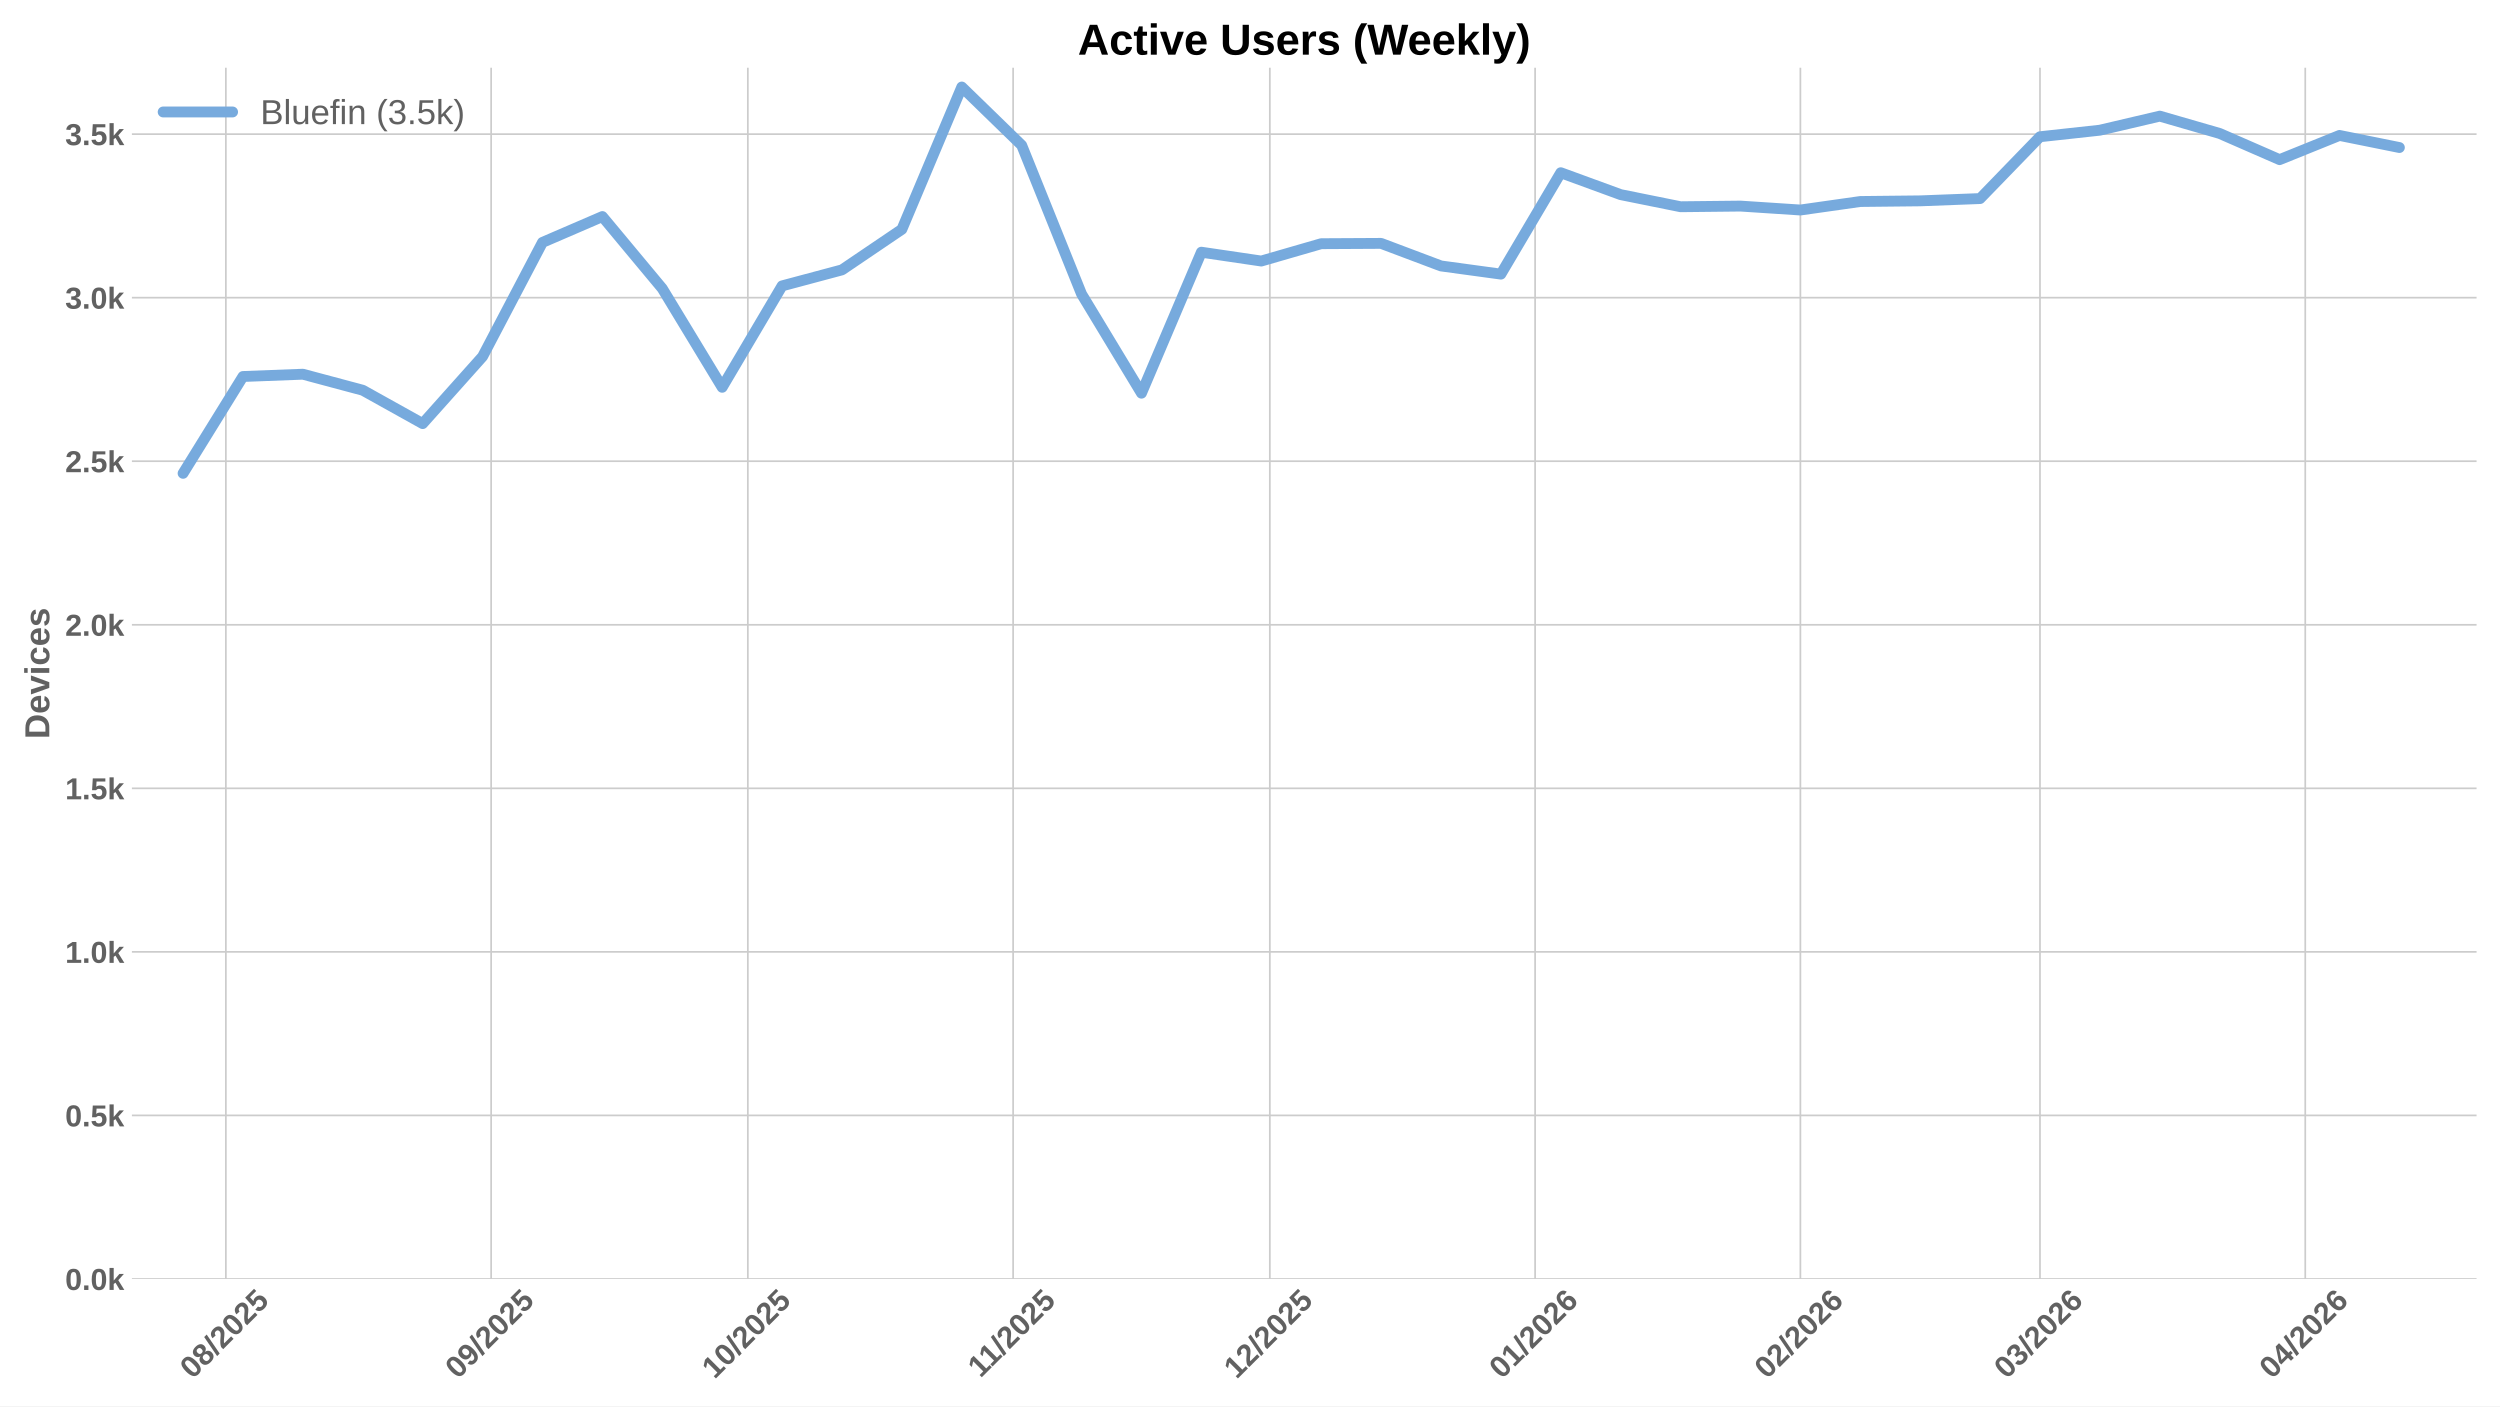
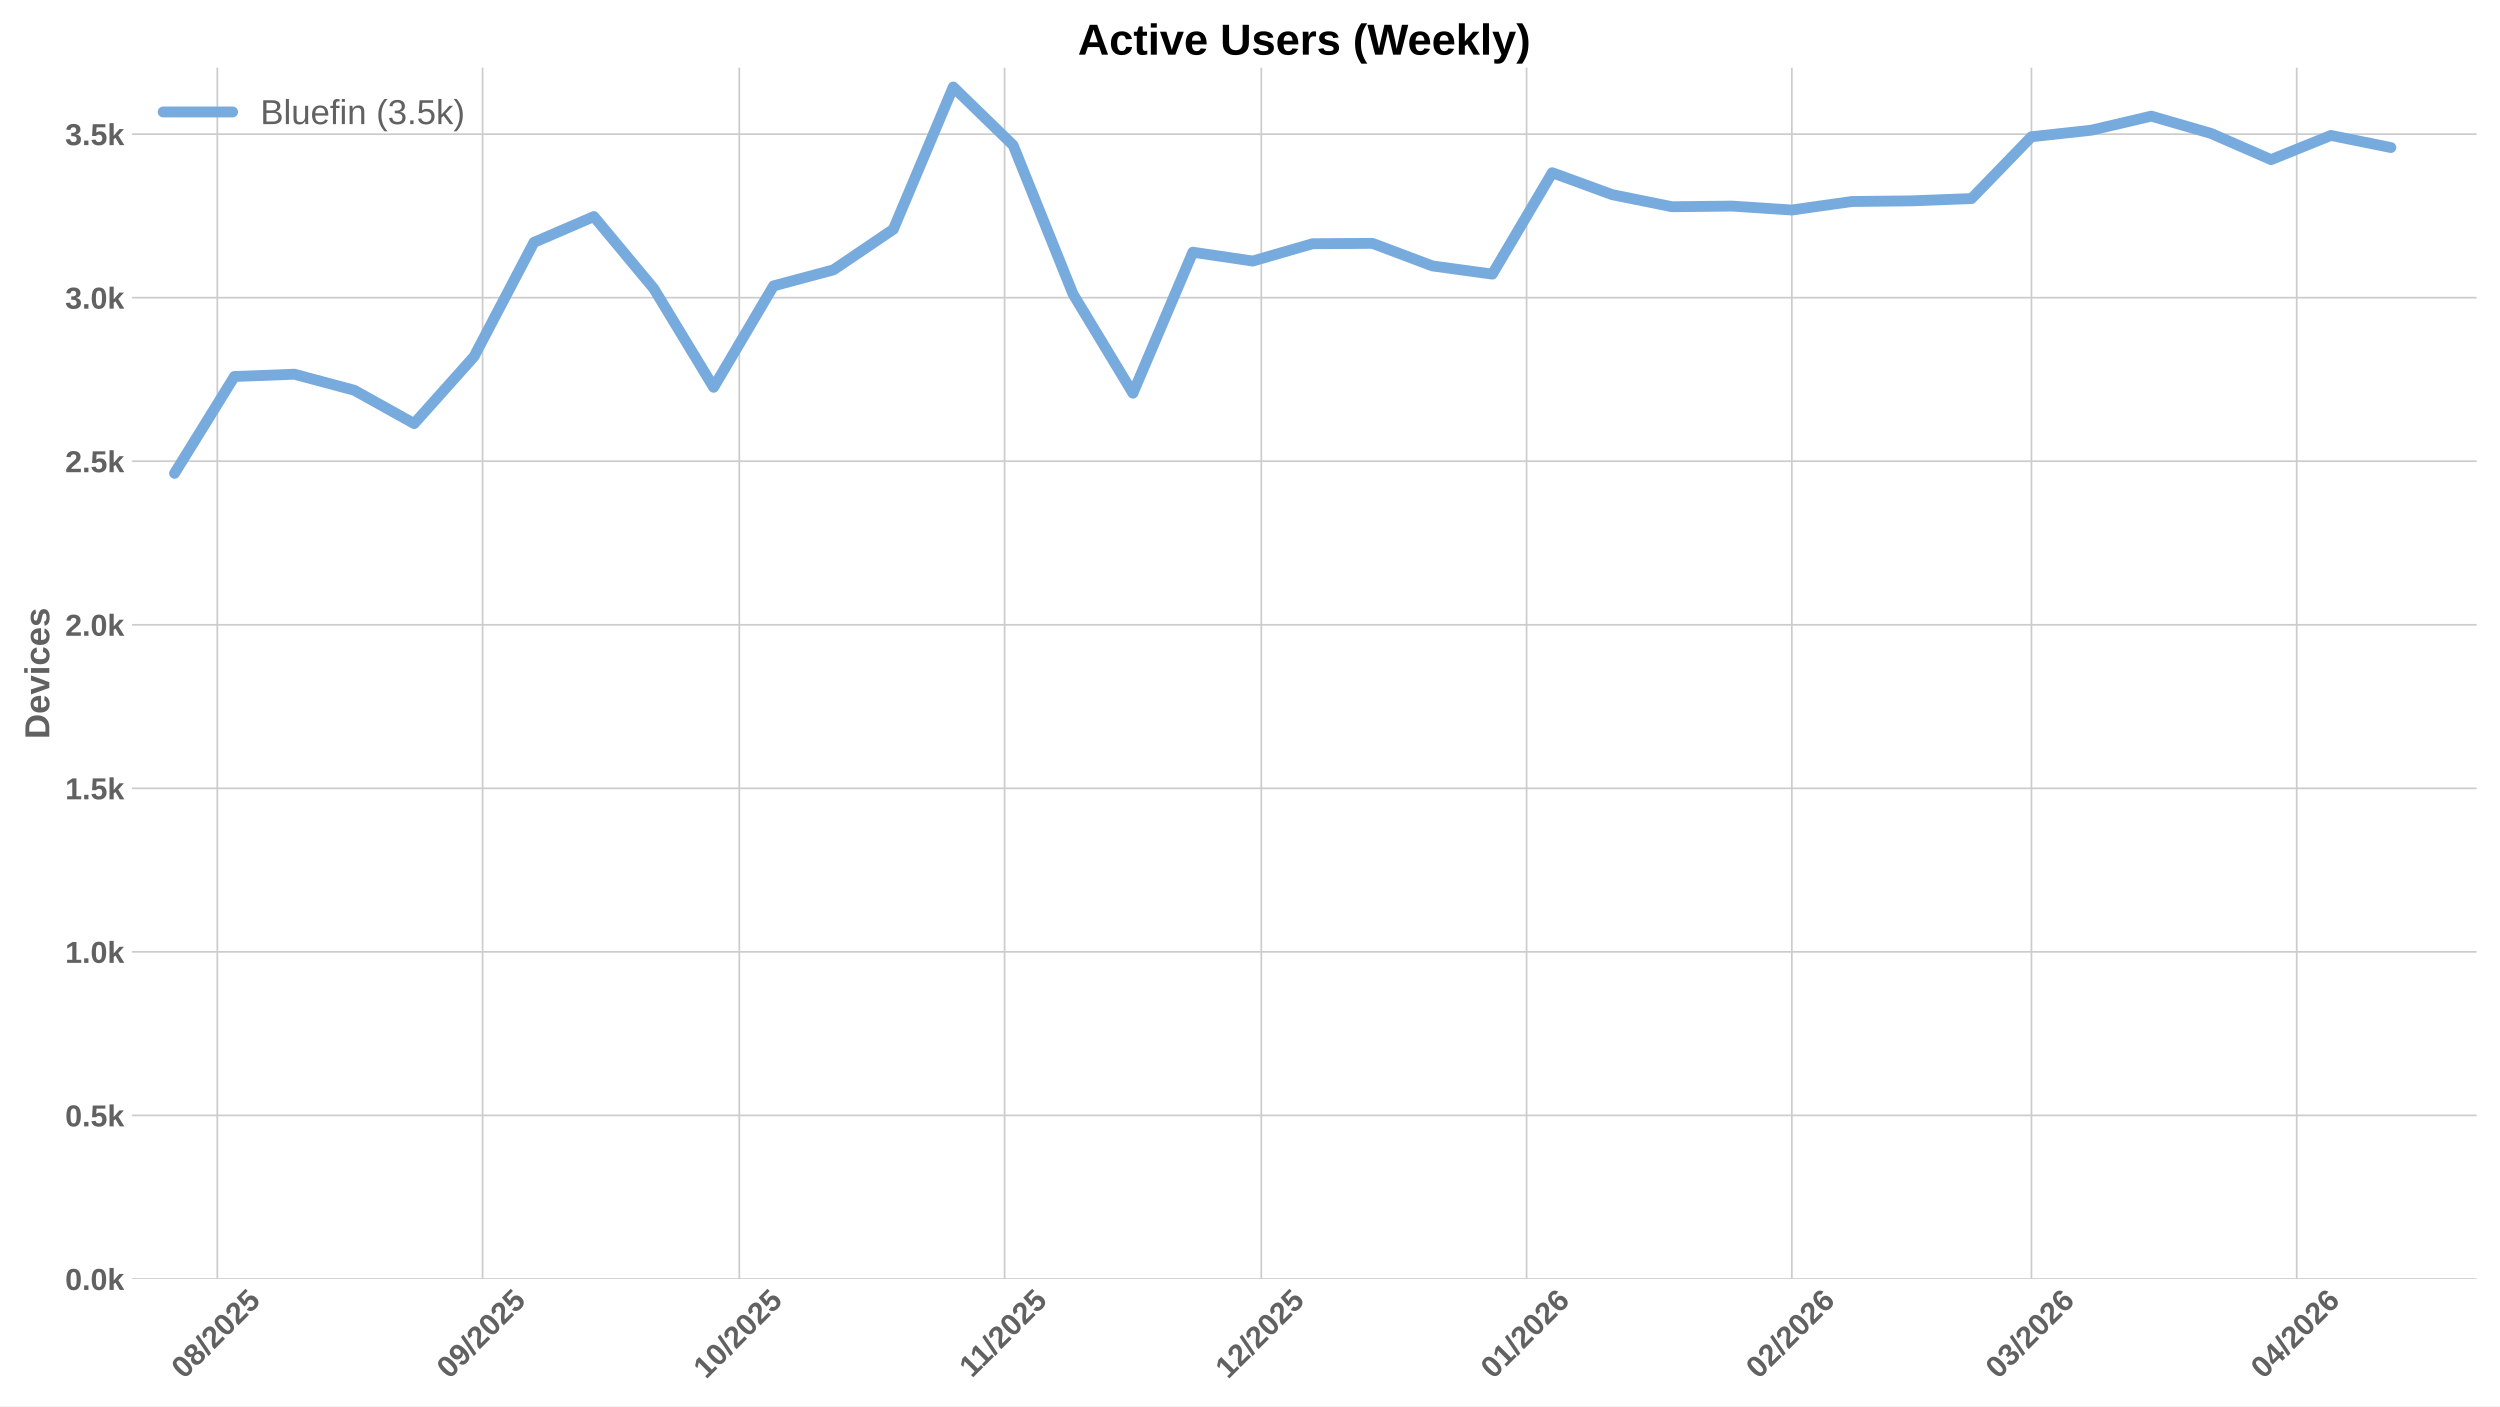
<svg xmlns="http://www.w3.org/2000/svg" xmlns:xlink="http://www.w3.org/1999/xlink" width="1152pt" height="648pt" viewBox="0 0 1152 648" version="1.1">
  <defs>
    <style type="text/css">*{stroke-linejoin: round; stroke-linecap: butt}</style>
  </defs>
  <g id="figure_1">
    <g id="patch_1">
      <path d="M 0 648  L 1152 648  L 1152 0  L 0 0  z " style="fill: #ffffff" />
    </g>
    <g id="axes_1">
      <g id="patch_2">
        <path d="M 60.78 589.343  L 1141.2 589.343  L 1141.2 31.2  L 60.78 31.2  z " style="fill: #ffffff" />
      </g>
      <g id="matplotlib.axis_1">
        <g id="xtick_1">
          <g id="line2d_1">
-             <path d="M 104.078 589.343  L 104.078 31.2  " clip-path="url(#p07242f2005)" style="fill: none; stroke: #cccccc; stroke-width: 0.8; stroke-linecap: round" />
+             <path d="M 100.141 589.343  L 100.141 31.2  " clip-path="url(#p1a36cc4776)" style="fill: none; stroke: #cccccc; stroke-width: 0.8; stroke-linecap: round" />
          </g>
          <g id="line2d_2" />
          <g id="text_1">
-             <g style="fill: #616161" transform="translate(88.74729 635.7977) rotate(-45) scale(0.14 -0.14)">
+             <g style="fill: #616161" transform="translate(84.81069 635.7977) rotate(-45) scale(0.14 -0.14)">
              <defs>
                <path id="LiberationSans-Bold-30" d="M 3297 2203  Q 3297 1088 2914 512  Q 2531 -63 1766 -63  Q 253 -63 253 2203  Q 253 2994 418 3494  Q 584 3994 915 4231  Q 1247 4469 1791 4469  Q 2572 4469 2934 3903  Q 3297 3338 3297 2203  z M 2416 2203  Q 2416 2813 2356 3150  Q 2297 3488 2165 3634  Q 2034 3781 1784 3781  Q 1519 3781 1383 3632  Q 1247 3484 1189 3148  Q 1131 2813 1131 2203  Q 1131 1600 1192 1261  Q 1253 922 1386 775  Q 1519 628 1772 628  Q 2022 628 2158 783  Q 2294 938 2355 1278  Q 2416 1619 2416 2203  z " transform="scale(0.015625)" />
                <path id="LiberationSans-Bold-38" d="M 3363 1241  Q 3363 622 2953 279  Q 2544 -63 1784 -63  Q 1031 -63 617 278  Q 203 619 203 1234  Q 203 1656 447 1945  Q 691 2234 1100 2303  L 1100 2316  Q 744 2394 525 2669  Q 306 2944 306 3303  Q 306 3844 689 4156  Q 1072 4469 1772 4469  Q 2488 4469 2870 4164  Q 3253 3859 3253 3297  Q 3253 2938 3036 2666  Q 2819 2394 2453 2322  L 2453 2309  Q 2878 2241 3120 1961  Q 3363 1681 3363 1241  z M 2350 3250  Q 2350 3563 2206 3708  Q 2063 3853 1772 3853  Q 1203 3853 1203 3250  Q 1203 2619 1778 2619  Q 2066 2619 2208 2766  Q 2350 2913 2350 3250  z M 2453 1313  Q 2453 2003 1766 2003  Q 1447 2003 1276 1822  Q 1106 1641 1106 1300  Q 1106 913 1275 734  Q 1444 556 1791 556  Q 2131 556 2292 734  Q 2453 913 2453 1313  z " transform="scale(0.015625)" />
                <path id="LiberationSans-Bold-2f" d="M 63 -128  L 972 4638  L 1716 4638  L 822 -128  L 63 -128  z " transform="scale(0.015625)" />
                <path id="LiberationSans-Bold-32" d="M 222 0  L 222 609  Q 394 988 711 1347  Q 1028 1706 1509 2097  Q 1972 2472 2158 2715  Q 2344 2959 2344 3194  Q 2344 3769 1766 3769  Q 1484 3769 1336 3617  Q 1188 3466 1144 3163  L 259 3213  Q 334 3825 717 4147  Q 1100 4469 1759 4469  Q 2472 4469 2853 4144  Q 3234 3819 3234 3231  Q 3234 2922 3112 2672  Q 2991 2422 2800 2211  Q 2609 2000 2376 1815  Q 2144 1631 1925 1456  Q 1706 1281 1526 1103  Q 1347 925 1259 722  L 3303 722  L 3303 0  L 222 0  z " transform="scale(0.015625)" />
                <path id="LiberationSans-Bold-35" d="M 3381 1466  Q 3381 766 2945 351  Q 2509 -63 1750 -63  Q 1088 -63 689 235  Q 291 534 197 1100  L 1075 1172  Q 1144 891 1319 762  Q 1494 634 1759 634  Q 2088 634 2283 843  Q 2478 1053 2478 1447  Q 2478 1794 2293 2001  Q 2109 2209 1778 2209  Q 1413 2209 1181 1925  L 325 1925  L 478 4403  L 3125 4403  L 3125 3750  L 1275 3750  L 1203 2638  Q 1522 2919 2000 2919  Q 2628 2919 3004 2528  Q 3381 2138 3381 1466  z " transform="scale(0.015625)" />
              </defs>
              <use xlink:href="#LiberationSans-Bold-30" />
              <use xlink:href="#LiberationSans-Bold-38" transform="translate(55.61523 0)" />
              <use xlink:href="#LiberationSans-Bold-2f" transform="translate(111.2305 0)" />
              <use xlink:href="#LiberationSans-Bold-32" transform="translate(139.0137 0)" />
              <use xlink:href="#LiberationSans-Bold-30" transform="translate(194.6289 0)" />
              <use xlink:href="#LiberationSans-Bold-32" transform="translate(250.2441 0)" />
              <use xlink:href="#LiberationSans-Bold-35" transform="translate(305.8594 0)" />
            </g>
          </g>
        </g>
        <g id="xtick_2">
          <g id="line2d_3">
-             <path d="M 226.315 589.343  L 226.315 31.2  " clip-path="url(#p07242f2005)" style="fill: none; stroke: #cccccc; stroke-width: 0.8; stroke-linecap: round" />
+             <path d="M 222.378 589.343  L 222.378 31.2  " clip-path="url(#p1a36cc4776)" style="fill: none; stroke: #cccccc; stroke-width: 0.8; stroke-linecap: round" />
          </g>
          <g id="line2d_4" />
          <g id="text_2">
-             <g style="fill: #616161" transform="translate(210.9846 635.7977) rotate(-45) scale(0.14 -0.14)">
+             <g style="fill: #616161" transform="translate(207.048 635.7977) rotate(-45) scale(0.14 -0.14)">
              <defs>
                <path id="LiberationSans-Bold-39" d="M 3322 2272  Q 3322 1100 2894 518  Q 2466 -63 1678 -63  Q 1097 -63 767 185  Q 438 434 300 972  L 1125 1088  Q 1247 628 1688 628  Q 2056 628 2254 981  Q 2453 1334 2459 2028  Q 2341 1794 2070 1661  Q 1800 1528 1488 1528  Q 906 1528 564 1923  Q 222 2319 222 2994  Q 222 3688 623 4078  Q 1025 4469 1759 4469  Q 2550 4469 2936 3920  Q 3322 3372 3322 2272  z M 2394 2888  Q 2394 3297 2214 3539  Q 2034 3781 1738 3781  Q 1447 3781 1280 3570  Q 1113 3359 1113 2988  Q 1113 2622 1278 2401  Q 1444 2181 1741 2181  Q 2022 2181 2208 2373  Q 2394 2566 2394 2888  z " transform="scale(0.015625)" />
              </defs>
              <use xlink:href="#LiberationSans-Bold-30" />
              <use xlink:href="#LiberationSans-Bold-39" transform="translate(55.61523 0)" />
              <use xlink:href="#LiberationSans-Bold-2f" transform="translate(111.2305 0)" />
              <use xlink:href="#LiberationSans-Bold-32" transform="translate(139.0137 0)" />
              <use xlink:href="#LiberationSans-Bold-30" transform="translate(194.6289 0)" />
              <use xlink:href="#LiberationSans-Bold-32" transform="translate(250.2441 0)" />
              <use xlink:href="#LiberationSans-Bold-35" transform="translate(305.8594 0)" />
            </g>
          </g>
        </g>
        <g id="xtick_3">
          <g id="line2d_5">
-             <path d="M 344.609 589.343  L 344.609 31.2  " clip-path="url(#p07242f2005)" style="fill: none; stroke: #cccccc; stroke-width: 0.8; stroke-linecap: round" />
+             <path d="M 340.672 589.343  L 340.672 31.2  " clip-path="url(#p1a36cc4776)" style="fill: none; stroke: #cccccc; stroke-width: 0.8; stroke-linecap: round" />
          </g>
          <g id="line2d_6" />
          <g id="text_3">
-             <g style="fill: #616161" transform="translate(329.2787 635.7977) rotate(-45) scale(0.14 -0.14)">
+             <g style="fill: #616161" transform="translate(325.3421 635.7977) rotate(-45) scale(0.14 -0.14)">
              <defs>
                <path id="LiberationSans-Bold-31" d="M 403 0  L 403 653  L 1494 653  L 1494 3656  L 438 2997  L 438 3688  L 1541 4403  L 2372 4403  L 2372 653  L 3381 653  L 3381 0  L 403 0  z " transform="scale(0.015625)" />
              </defs>
              <use xlink:href="#LiberationSans-Bold-31" />
              <use xlink:href="#LiberationSans-Bold-30" transform="translate(55.61523 0)" />
              <use xlink:href="#LiberationSans-Bold-2f" transform="translate(111.2305 0)" />
              <use xlink:href="#LiberationSans-Bold-32" transform="translate(139.0137 0)" />
              <use xlink:href="#LiberationSans-Bold-30" transform="translate(194.6289 0)" />
              <use xlink:href="#LiberationSans-Bold-32" transform="translate(250.2441 0)" />
              <use xlink:href="#LiberationSans-Bold-35" transform="translate(305.8594 0)" />
            </g>
          </g>
        </g>
        <g id="xtick_4">
          <g id="line2d_7">
-             <path d="M 466.846 589.343  L 466.846 31.2  " clip-path="url(#p07242f2005)" style="fill: none; stroke: #cccccc; stroke-width: 0.8; stroke-linecap: round" />
+             <path d="M 462.91 589.343  L 462.91 31.2  " clip-path="url(#p1a36cc4776)" style="fill: none; stroke: #cccccc; stroke-width: 0.8; stroke-linecap: round" />
          </g>
          <g id="line2d_8" />
          <g id="text_4">
-             <g style="fill: #616161" transform="translate(451.7883 635.2532) rotate(-45) scale(0.14 -0.14)">
+             <g style="fill: #616161" transform="translate(447.8517 635.2532) rotate(-45) scale(0.14 -0.14)">
              <use xlink:href="#LiberationSans-Bold-31" />
              <use xlink:href="#LiberationSans-Bold-31" transform="translate(50.11523 0)" />
              <use xlink:href="#LiberationSans-Bold-2f" transform="translate(105.7305 0)" />
              <use xlink:href="#LiberationSans-Bold-32" transform="translate(133.5137 0)" />
              <use xlink:href="#LiberationSans-Bold-30" transform="translate(189.1289 0)" />
              <use xlink:href="#LiberationSans-Bold-32" transform="translate(244.7441 0)" />
              <use xlink:href="#LiberationSans-Bold-35" transform="translate(300.3594 0)" />
            </g>
          </g>
        </g>
        <g id="xtick_5">
          <g id="line2d_9">
-             <path d="M 585.141 589.343  L 585.141 31.2  " clip-path="url(#p07242f2005)" style="fill: none; stroke: #cccccc; stroke-width: 0.8; stroke-linecap: round" />
+             <path d="M 581.204 589.343  L 581.204 31.2  " clip-path="url(#p1a36cc4776)" style="fill: none; stroke: #cccccc; stroke-width: 0.8; stroke-linecap: round" />
          </g>
          <g id="line2d_10" />
          <g id="text_5">
-             <g style="fill: #616161" transform="translate(569.8102 635.7977) rotate(-45) scale(0.14 -0.14)">
+             <g style="fill: #616161" transform="translate(565.8736 635.7977) rotate(-45) scale(0.14 -0.14)">
              <use xlink:href="#LiberationSans-Bold-31" />
              <use xlink:href="#LiberationSans-Bold-32" transform="translate(55.61523 0)" />
              <use xlink:href="#LiberationSans-Bold-2f" transform="translate(111.2305 0)" />
              <use xlink:href="#LiberationSans-Bold-32" transform="translate(139.0137 0)" />
              <use xlink:href="#LiberationSans-Bold-30" transform="translate(194.6289 0)" />
              <use xlink:href="#LiberationSans-Bold-32" transform="translate(250.2441 0)" />
              <use xlink:href="#LiberationSans-Bold-35" transform="translate(305.8594 0)" />
            </g>
          </g>
        </g>
        <g id="xtick_6">
          <g id="line2d_11">
-             <path d="M 707.378 589.343  L 707.378 31.2  " clip-path="url(#p07242f2005)" style="fill: none; stroke: #cccccc; stroke-width: 0.8; stroke-linecap: round" />
+             <path d="M 703.441 589.343  L 703.441 31.2  " clip-path="url(#p1a36cc4776)" style="fill: none; stroke: #cccccc; stroke-width: 0.8; stroke-linecap: round" />
          </g>
          <g id="line2d_12" />
          <g id="text_6">
-             <g style="fill: #616161" transform="translate(692.0475 635.7977) rotate(-45) scale(0.14 -0.14)">
+             <g style="fill: #616161" transform="translate(688.1109 635.7977) rotate(-45) scale(0.14 -0.14)">
              <defs>
                <path id="LiberationSans-Bold-36" d="M 3328 1441  Q 3328 738 2934 337  Q 2541 -63 1847 -63  Q 1069 -63 651 482  Q 234 1028 234 2100  Q 234 3278 657 3873  Q 1081 4469 1869 4469  Q 2428 4469 2751 4222  Q 3075 3975 3209 3456  L 2381 3341  Q 2263 3775 1850 3775  Q 1497 3775 1295 3422  Q 1094 3069 1094 2350  Q 1234 2584 1484 2709  Q 1734 2834 2050 2834  Q 2641 2834 2984 2459  Q 3328 2084 3328 1441  z M 2447 1416  Q 2447 1791 2273 1989  Q 2100 2188 1797 2188  Q 1506 2188 1331 2002  Q 1156 1816 1156 1509  Q 1156 1125 1339 873  Q 1522 622 1819 622  Q 2116 622 2281 833  Q 2447 1044 2447 1416  z " transform="scale(0.015625)" />
              </defs>
              <use xlink:href="#LiberationSans-Bold-30" />
              <use xlink:href="#LiberationSans-Bold-31" transform="translate(55.61523 0)" />
              <use xlink:href="#LiberationSans-Bold-2f" transform="translate(111.2305 0)" />
              <use xlink:href="#LiberationSans-Bold-32" transform="translate(139.0137 0)" />
              <use xlink:href="#LiberationSans-Bold-30" transform="translate(194.6289 0)" />
              <use xlink:href="#LiberationSans-Bold-32" transform="translate(250.2441 0)" />
              <use xlink:href="#LiberationSans-Bold-36" transform="translate(305.8594 0)" />
            </g>
          </g>
        </g>
        <g id="xtick_7">
          <g id="line2d_13">
-             <path d="M 829.615 589.343  L 829.615 31.2  " clip-path="url(#p07242f2005)" style="fill: none; stroke: #cccccc; stroke-width: 0.8; stroke-linecap: round" />
+             <path d="M 825.679 589.343  L 825.679 31.2  " clip-path="url(#p1a36cc4776)" style="fill: none; stroke: #cccccc; stroke-width: 0.8; stroke-linecap: round" />
          </g>
          <g id="line2d_14" />
          <g id="text_7">
-             <g style="fill: #616161" transform="translate(814.2848 635.7977) rotate(-45) scale(0.14 -0.14)">
+             <g style="fill: #616161" transform="translate(810.3482 635.7977) rotate(-45) scale(0.14 -0.14)">
              <use xlink:href="#LiberationSans-Bold-30" />
              <use xlink:href="#LiberationSans-Bold-32" transform="translate(55.61523 0)" />
              <use xlink:href="#LiberationSans-Bold-2f" transform="translate(111.2305 0)" />
              <use xlink:href="#LiberationSans-Bold-32" transform="translate(139.0137 0)" />
              <use xlink:href="#LiberationSans-Bold-30" transform="translate(194.6289 0)" />
              <use xlink:href="#LiberationSans-Bold-32" transform="translate(250.2441 0)" />
              <use xlink:href="#LiberationSans-Bold-36" transform="translate(305.8594 0)" />
            </g>
          </g>
        </g>
        <g id="xtick_8">
          <g id="line2d_15">
-             <path d="M 940.023 589.343  L 940.023 31.2  " clip-path="url(#p07242f2005)" style="fill: none; stroke: #cccccc; stroke-width: 0.8; stroke-linecap: round" />
+             <path d="M 936.086 589.343  L 936.086 31.2  " clip-path="url(#p1a36cc4776)" style="fill: none; stroke: #cccccc; stroke-width: 0.8; stroke-linecap: round" />
          </g>
          <g id="line2d_16" />
          <g id="text_8">
-             <g style="fill: #616161" transform="translate(924.6927 635.7977) rotate(-45) scale(0.14 -0.14)">
+             <g style="fill: #616161" transform="translate(920.7561 635.7977) rotate(-45) scale(0.14 -0.14)">
              <defs>
                <path id="LiberationSans-Bold-33" d="M 3328 1222  Q 3328 603 2922 265  Q 2516 -72 1766 -72  Q 1056 -72 637 254  Q 219 581 147 1197  L 1041 1275  Q 1125 641 1763 641  Q 2078 641 2253 797  Q 2428 953 2428 1275  Q 2428 1569 2215 1725  Q 2003 1881 1584 1881  L 1278 1881  L 1278 2591  L 1566 2591  Q 1944 2591 2134 2745  Q 2325 2900 2325 3188  Q 2325 3459 2173 3614  Q 2022 3769 1731 3769  Q 1459 3769 1292 3619  Q 1125 3469 1100 3194  L 222 3256  Q 291 3825 694 4147  Q 1097 4469 1747 4469  Q 2438 4469 2827 4158  Q 3216 3847 3216 3297  Q 3216 2884 2973 2618  Q 2731 2353 2275 2266  L 2275 2253  Q 2781 2194 3054 1920  Q 3328 1647 3328 1222  z " transform="scale(0.015625)" />
              </defs>
              <use xlink:href="#LiberationSans-Bold-30" />
              <use xlink:href="#LiberationSans-Bold-33" transform="translate(55.61523 0)" />
              <use xlink:href="#LiberationSans-Bold-2f" transform="translate(111.2305 0)" />
              <use xlink:href="#LiberationSans-Bold-32" transform="translate(139.0137 0)" />
              <use xlink:href="#LiberationSans-Bold-30" transform="translate(194.6289 0)" />
              <use xlink:href="#LiberationSans-Bold-32" transform="translate(250.2441 0)" />
              <use xlink:href="#LiberationSans-Bold-36" transform="translate(305.8594 0)" />
            </g>
          </g>
        </g>
        <g id="xtick_9">
          <g id="line2d_17">
-             <path d="M 1062.26 589.343  L 1062.26 31.2  " clip-path="url(#p07242f2005)" style="fill: none; stroke: #cccccc; stroke-width: 0.8; stroke-linecap: round" />
+             <path d="M 1058.324 589.343  L 1058.324 31.2  " clip-path="url(#p1a36cc4776)" style="fill: none; stroke: #cccccc; stroke-width: 0.8; stroke-linecap: round" />
          </g>
          <g id="line2d_18" />
          <g id="text_9">
-             <g style="fill: #616161" transform="translate(1046.93 635.7977) rotate(-45) scale(0.14 -0.14)">
+             <g style="fill: #616161" transform="translate(1042.993 635.7977) rotate(-45) scale(0.14 -0.14)">
              <defs>
                <path id="LiberationSans-Bold-34" d="M 2938 897  L 2938 0  L 2100 0  L 2100 897  L 97 897  L 97 1556  L 1956 4403  L 2938 4403  L 2938 1550  L 3525 1550  L 3525 897  L 2938 897  z M 2100 2991  Q 2100 3159 2111 3356  Q 2122 3553 2128 3609  Q 2047 3434 1834 3103  L 813 1550  L 2100 1550  L 2100 2991  z " transform="scale(0.015625)" />
              </defs>
              <use xlink:href="#LiberationSans-Bold-30" />
              <use xlink:href="#LiberationSans-Bold-34" transform="translate(55.61523 0)" />
              <use xlink:href="#LiberationSans-Bold-2f" transform="translate(111.2305 0)" />
              <use xlink:href="#LiberationSans-Bold-32" transform="translate(139.0137 0)" />
              <use xlink:href="#LiberationSans-Bold-30" transform="translate(194.6289 0)" />
              <use xlink:href="#LiberationSans-Bold-32" transform="translate(250.2441 0)" />
              <use xlink:href="#LiberationSans-Bold-36" transform="translate(305.8594 0)" />
            </g>
          </g>
        </g>
      </g>
      <g id="matplotlib.axis_2">
        <g id="ytick_1">
          <g id="line2d_19">
-             <path d="M 60.78 589.343  L 1141.2 589.343  " clip-path="url(#p07242f2005)" style="fill: none; stroke: #cccccc; stroke-width: 0.8; stroke-linecap: round" />
+             <path d="M 60.78 589.343  L 1141.2 589.343  " clip-path="url(#p1a36cc4776)" style="fill: none; stroke: #cccccc; stroke-width: 0.8; stroke-linecap: round" />
          </g>
          <g id="line2d_20" />
          <g id="text_10">
            <g style="fill: #616161" transform="translate(30.03469 594.416) scale(0.14 -0.14)">
              <defs>
                <path id="LiberationSans-Bold-2e" d="M 434 0  L 434 953  L 1338 953  L 1338 0  L 434 0  z " transform="scale(0.015625)" />
                <path id="LiberationSans-Bold-6b" d="M 2606 0  L 1703 1531  L 1325 1269  L 1325 0  L 447 0  L 447 4638  L 1325 4638  L 1325 1981  L 2531 3381  L 3475 3381  L 2288 2063  L 3566 0  L 2606 0  z " transform="scale(0.015625)" />
              </defs>
              <use xlink:href="#LiberationSans-Bold-30" />
              <use xlink:href="#LiberationSans-Bold-2e" transform="translate(55.61523 0)" />
              <use xlink:href="#LiberationSans-Bold-30" transform="translate(83.39844 0)" />
              <use xlink:href="#LiberationSans-Bold-6b" transform="translate(139.0137 0)" />
            </g>
          </g>
        </g>
        <g id="ytick_2">
          <g id="line2d_21">
-             <path d="M 60.78 513.981  L 1141.2 513.981  " clip-path="url(#p07242f2005)" style="fill: none; stroke: #cccccc; stroke-width: 0.8; stroke-linecap: round" />
+             <path d="M 60.78 513.981  L 1141.2 513.981  " clip-path="url(#p1a36cc4776)" style="fill: none; stroke: #cccccc; stroke-width: 0.8; stroke-linecap: round" />
          </g>
          <g id="line2d_22" />
          <g id="text_11">
            <g style="fill: #616161" transform="translate(30.03469 519.0534) scale(0.14 -0.14)">
              <use xlink:href="#LiberationSans-Bold-30" />
              <use xlink:href="#LiberationSans-Bold-2e" transform="translate(55.61523 0)" />
              <use xlink:href="#LiberationSans-Bold-35" transform="translate(83.39844 0)" />
              <use xlink:href="#LiberationSans-Bold-6b" transform="translate(139.0137 0)" />
            </g>
          </g>
        </g>
        <g id="ytick_3">
          <g id="line2d_23">
-             <path d="M 60.78 438.618  L 1141.2 438.618  " clip-path="url(#p07242f2005)" style="fill: none; stroke: #cccccc; stroke-width: 0.8; stroke-linecap: round" />
+             <path d="M 60.78 438.618  L 1141.2 438.618  " clip-path="url(#p1a36cc4776)" style="fill: none; stroke: #cccccc; stroke-width: 0.8; stroke-linecap: round" />
          </g>
          <g id="line2d_24" />
          <g id="text_12">
            <g style="fill: #616161" transform="translate(30.03469 443.6907) scale(0.14 -0.14)">
              <use xlink:href="#LiberationSans-Bold-31" />
              <use xlink:href="#LiberationSans-Bold-2e" transform="translate(55.61523 0)" />
              <use xlink:href="#LiberationSans-Bold-30" transform="translate(83.39844 0)" />
              <use xlink:href="#LiberationSans-Bold-6b" transform="translate(139.0137 0)" />
            </g>
          </g>
        </g>
        <g id="ytick_4">
          <g id="line2d_25">
-             <path d="M 60.78 363.255  L 1141.2 363.255  " clip-path="url(#p07242f2005)" style="fill: none; stroke: #cccccc; stroke-width: 0.8; stroke-linecap: round" />
+             <path d="M 60.78 363.255  L 1141.2 363.255  " clip-path="url(#p1a36cc4776)" style="fill: none; stroke: #cccccc; stroke-width: 0.8; stroke-linecap: round" />
          </g>
          <g id="line2d_26" />
          <g id="text_13">
            <g style="fill: #616161" transform="translate(30.03469 368.3281) scale(0.14 -0.14)">
              <use xlink:href="#LiberationSans-Bold-31" />
              <use xlink:href="#LiberationSans-Bold-2e" transform="translate(55.61523 0)" />
              <use xlink:href="#LiberationSans-Bold-35" transform="translate(83.39844 0)" />
              <use xlink:href="#LiberationSans-Bold-6b" transform="translate(139.0137 0)" />
            </g>
          </g>
        </g>
        <g id="ytick_5">
          <g id="line2d_27">
-             <path d="M 60.78 287.893  L 1141.2 287.893  " clip-path="url(#p07242f2005)" style="fill: none; stroke: #cccccc; stroke-width: 0.8; stroke-linecap: round" />
+             <path d="M 60.78 287.893  L 1141.2 287.893  " clip-path="url(#p1a36cc4776)" style="fill: none; stroke: #cccccc; stroke-width: 0.8; stroke-linecap: round" />
          </g>
          <g id="line2d_28" />
          <g id="text_14">
            <g style="fill: #616161" transform="translate(30.03469 292.9655) scale(0.14 -0.14)">
              <use xlink:href="#LiberationSans-Bold-32" />
              <use xlink:href="#LiberationSans-Bold-2e" transform="translate(55.61523 0)" />
              <use xlink:href="#LiberationSans-Bold-30" transform="translate(83.39844 0)" />
              <use xlink:href="#LiberationSans-Bold-6b" transform="translate(139.0137 0)" />
            </g>
          </g>
        </g>
        <g id="ytick_6">
          <g id="line2d_29">
-             <path d="M 60.78 212.53  L 1141.2 212.53  " clip-path="url(#p07242f2005)" style="fill: none; stroke: #cccccc; stroke-width: 0.8; stroke-linecap: round" />
+             <path d="M 60.78 212.53  L 1141.2 212.53  " clip-path="url(#p1a36cc4776)" style="fill: none; stroke: #cccccc; stroke-width: 0.8; stroke-linecap: round" />
          </g>
          <g id="line2d_30" />
          <g id="text_15">
            <g style="fill: #616161" transform="translate(30.03469 217.6028) scale(0.14 -0.14)">
              <use xlink:href="#LiberationSans-Bold-32" />
              <use xlink:href="#LiberationSans-Bold-2e" transform="translate(55.61523 0)" />
              <use xlink:href="#LiberationSans-Bold-35" transform="translate(83.39844 0)" />
              <use xlink:href="#LiberationSans-Bold-6b" transform="translate(139.0137 0)" />
            </g>
          </g>
        </g>
        <g id="ytick_7">
          <g id="line2d_31">
-             <path d="M 60.78 137.167  L 1141.2 137.167  " clip-path="url(#p07242f2005)" style="fill: none; stroke: #cccccc; stroke-width: 0.8; stroke-linecap: round" />
+             <path d="M 60.78 137.167  L 1141.2 137.167  " clip-path="url(#p1a36cc4776)" style="fill: none; stroke: #cccccc; stroke-width: 0.8; stroke-linecap: round" />
          </g>
          <g id="line2d_32" />
          <g id="text_16">
            <g style="fill: #616161" transform="translate(30.03469 142.2402) scale(0.14 -0.14)">
              <use xlink:href="#LiberationSans-Bold-33" />
              <use xlink:href="#LiberationSans-Bold-2e" transform="translate(55.61523 0)" />
              <use xlink:href="#LiberationSans-Bold-30" transform="translate(83.39844 0)" />
              <use xlink:href="#LiberationSans-Bold-6b" transform="translate(139.0137 0)" />
            </g>
          </g>
        </g>
        <g id="ytick_8">
          <g id="line2d_33">
-             <path d="M 60.78 61.805  L 1141.2 61.805  " clip-path="url(#p07242f2005)" style="fill: none; stroke: #cccccc; stroke-width: 0.8; stroke-linecap: round" />
+             <path d="M 60.78 61.805  L 1141.2 61.805  " clip-path="url(#p1a36cc4776)" style="fill: none; stroke: #cccccc; stroke-width: 0.8; stroke-linecap: round" />
          </g>
          <g id="line2d_34" />
          <g id="text_17">
            <g style="fill: #616161" transform="translate(30.03469 66.87758) scale(0.14 -0.14)">
              <use xlink:href="#LiberationSans-Bold-33" />
              <use xlink:href="#LiberationSans-Bold-2e" transform="translate(55.61523 0)" />
              <use xlink:href="#LiberationSans-Bold-35" transform="translate(83.39844 0)" />
              <use xlink:href="#LiberationSans-Bold-6b" transform="translate(139.0137 0)" />
            </g>
          </g>
        </g>
        <g id="text_18">
          <g style="fill: #616161" transform="translate(22.71469 340.5153) rotate(-90) scale(0.16 -0.16)">
            <defs>
              <path id="LiberationSans-Bold-44" d="M 4353 2234  Q 4353 1553 4086 1045  Q 3819 538 3330 269  Q 2841 0 2209 0  L 428 0  L 428 4403  L 2022 4403  Q 3134 4403 3743 3842  Q 4353 3281 4353 2234  z M 3425 2234  Q 3425 2944 3056 3317  Q 2688 3691 2003 3691  L 1350 3691  L 1350 713  L 2131 713  Q 2725 713 3075 1122  Q 3425 1531 3425 2234  z " transform="scale(0.015625)" />
              <path id="LiberationSans-Bold-65" d="M 1831 -63  Q 1069 -63 659 389  Q 250 841 250 1706  Q 250 2544 665 2994  Q 1081 3444 1844 3444  Q 2572 3444 2956 2961  Q 3341 2478 3341 1547  L 3341 1522  L 1172 1522  Q 1172 1028 1355 776  Q 1538 525 1875 525  Q 2341 525 2463 928  L 3291 856  Q 2931 -63 1831 -63  z M 1831 2891  Q 1522 2891 1355 2675  Q 1188 2459 1178 2072  L 2491 2072  Q 2466 2481 2294 2686  Q 2122 2891 1831 2891  z " transform="scale(0.015625)" />
              <path id="LiberationSans-Bold-76" d="M 2284 0  L 1234 0  L 25 3381  L 953 3381  L 1544 1491  Q 1591 1334 1766 709  Q 1797 838 1894 1159  Q 1991 1481 2613 3381  L 3531 3381  L 2284 0  z " transform="scale(0.015625)" />
              <path id="LiberationSans-Bold-69" d="M 447 3991  L 447 4638  L 1325 4638  L 1325 3991  L 447 3991  z M 447 0  L 447 3381  L 1325 3381  L 1325 0  L 447 0  z " transform="scale(0.015625)" />
              <path id="LiberationSans-Bold-63" d="M 1856 -63  Q 1088 -63 669 395  Q 250 853 250 1672  Q 250 2509 672 2976  Q 1094 3444 1869 3444  Q 2466 3444 2856 3144  Q 3247 2844 3347 2316  L 2463 2272  Q 2425 2531 2275 2686  Q 2125 2841 1850 2841  Q 1172 2841 1172 1706  Q 1172 538 1863 538  Q 2113 538 2281 695  Q 2450 853 2491 1166  L 3372 1125  Q 3325 778 3123 506  Q 2922 234 2594 85  Q 2266 -63 1856 -63  z " transform="scale(0.015625)" />
              <path id="LiberationSans-Bold-73" d="M 3297 988  Q 3297 497 2895 217  Q 2494 -63 1784 -63  Q 1088 -63 717 157  Q 347 378 225 844  L 997 959  Q 1063 719 1223 619  Q 1384 519 1784 519  Q 2153 519 2322 612  Q 2491 706 2491 906  Q 2491 1069 2355 1164  Q 2219 1259 1894 1325  Q 1150 1472 890 1598  Q 631 1725 495 1926  Q 359 2128 359 2422  Q 359 2906 732 3176  Q 1106 3447 1791 3447  Q 2394 3447 2761 3212  Q 3128 2978 3219 2534  L 2441 2453  Q 2403 2659 2256 2761  Q 2109 2863 1791 2863  Q 1478 2863 1322 2783  Q 1166 2703 1166 2516  Q 1166 2369 1286 2283  Q 1406 2197 1691 2141  Q 2088 2059 2395 1973  Q 2703 1888 2889 1769  Q 3075 1650 3186 1464  Q 3297 1278 3297 988  z " transform="scale(0.015625)" />
            </defs>
            <use xlink:href="#LiberationSans-Bold-44" />
            <use xlink:href="#LiberationSans-Bold-65" transform="translate(72.2168 0)" />
            <use xlink:href="#LiberationSans-Bold-76" transform="translate(127.832 0)" />
            <use xlink:href="#LiberationSans-Bold-69" transform="translate(183.4473 0)" />
            <use xlink:href="#LiberationSans-Bold-63" transform="translate(211.2305 0)" />
            <use xlink:href="#LiberationSans-Bold-65" transform="translate(266.8457 0)" />
            <use xlink:href="#LiberationSans-Bold-73" transform="translate(322.4609 0)" />
          </g>
        </g>
      </g>
      <g id="line2d_35">
-         <path d="M 84.362 218.107  L 111.964 173.492  L 139.566 172.437  L 167.168 179.823  L 194.77 195.197  L 222.372 164.298  L 249.974 111.695  L 277.576 99.788  L 305.178 132.947  L 332.78 178.466  L 360.382 131.741  L 387.984 124.356  L 415.586 105.666  L 443.188 40.1  L 470.789 66.929  L 498.391 135.509  L 525.993 181.179  L 553.595 116.217  L 581.197 120.286  L 608.799 112.298  L 636.401 112.147  L 664.003 122.547  L 691.605 126.315  L 719.207 79.59  L 746.809 89.689  L 774.411 95.266  L 802.013 94.964  L 829.615 96.773  L 857.217 92.854  L 884.819 92.553  L 912.421 91.498  L 940.023 63.011  L 967.625 59.996  L 995.227 53.515  L 1022.829 61.503  L 1050.431 73.561  L 1078.033 62.408  L 1105.635 67.985  " clip-path="url(#p07242f2005)" style="fill: none; stroke: #77aadd; stroke-width: 5; stroke-linecap: round" />
+         <path d="M 80.425 218.107  L 108.027 173.492  L 135.629 172.437  L 163.231 179.823  L 190.833 195.197  L 218.435 164.298  L 246.037 111.695  L 273.639 99.788  L 301.241 132.947  L 328.843 178.466  L 356.445 131.741  L 384.047 124.356  L 411.649 105.666  L 439.251 40.1  L 466.853 66.929  L 494.455 135.509  L 522.057 181.179  L 549.659 116.217  L 577.261 120.286  L 604.863 112.298  L 632.465 112.147  L 660.067 122.547  L 687.669 126.315  L 715.271 79.59  L 742.873 89.689  L 770.475 95.266  L 798.077 94.964  L 825.679 96.773  L 853.28 92.854  L 880.882 92.553  L 908.484 91.498  L 936.086 63.011  L 963.688 59.996  L 991.29 53.515  L 1018.892 61.503  L 1046.494 73.561  L 1074.096 62.408  L 1101.698 67.985  " clip-path="url(#p1a36cc4776)" style="fill: none; stroke: #77aadd; stroke-width: 5; stroke-linecap: round" />
      </g>
      <g id="patch_3">
        <path d="M 60.78 589.343  L 60.78 31.2  " style="fill: none" />
      </g>
      <g id="patch_4">
        <path d="M 1141.2 589.343  L 1141.2 31.2  " style="fill: none" />
      </g>
      <g id="patch_5">
        <path d="M 60.78 589.343  L 1141.2 589.343  " style="fill: none" />
      </g>
      <g id="patch_6">
        <path d="M 60.78 31.2  L 1141.2 31.2  " style="fill: none" />
      </g>
      <g id="text_19">
        <g transform="translate(496.6791 25.2) scale(0.2 -0.2)">
          <defs>
            <path id="LiberationSans-Bold-41" d="M 3541 0  L 3150 1125  L 1472 1125  L 1081 0  L 159 0  L 1766 4403  L 2853 4403  L 4453 0  L 3541 0  z M 2309 3725  L 2291 3656  Q 2259 3544 2215 3400  Q 2172 3256 1678 1819  L 2944 1819  L 2509 3084  L 2375 3509  L 2309 3725  z " transform="scale(0.015625)" />
            <path id="LiberationSans-Bold-74" d="M 1313 -56  Q 925 -56 715 155  Q 506 366 506 794  L 506 2788  L 78 2788  L 78 3381  L 550 3381  L 825 4175  L 1375 4175  L 1375 3381  L 2016 3381  L 2016 2788  L 1375 2788  L 1375 1031  Q 1375 784 1469 667  Q 1563 550 1759 550  Q 1863 550 2053 594  L 2053 50  Q 1728 -56 1313 -56  z " transform="scale(0.015625)" />
            <path id="LiberationSans-Bold-20" transform="scale(0.015625)" />
            <path id="LiberationSans-Bold-55" d="M 2259 -63  Q 1350 -63 867 381  Q 384 825 384 1650  L 384 4403  L 1306 4403  L 1306 1722  Q 1306 1200 1554 929  Q 1803 659 2284 659  Q 2778 659 3043 942  Q 3309 1225 3309 1753  L 3309 4403  L 4231 4403  L 4231 1697  Q 4231 859 3714 398  Q 3197 -63 2259 -63  z " transform="scale(0.015625)" />
            <path id="LiberationSans-Bold-72" d="M 447 0  L 447 2588  Q 447 2866 439 3052  Q 431 3238 422 3381  L 1259 3381  Q 1269 3325 1284 3039  Q 1300 2753 1300 2659  L 1313 2659  Q 1441 3016 1541 3161  Q 1641 3306 1778 3376  Q 1916 3447 2122 3447  Q 2291 3447 2394 3400  L 2394 2666  Q 2181 2713 2019 2713  Q 1691 2713 1508 2447  Q 1325 2181 1325 1659  L 1325 0  L 447 0  z " transform="scale(0.015625)" />
            <path id="LiberationSans-Bold-28" d="M 1247 -1328  Q 756 -622 537 81  Q 319 784 319 1659  Q 319 2531 537 3232  Q 756 3934 1247 4638  L 2125 4638  Q 1631 3925 1407 3219  Q 1184 2513 1184 1656  Q 1184 803 1406 101  Q 1628 -600 2125 -1328  L 1247 -1328  z " transform="scale(0.015625)" />
            <path id="LiberationSans-Bold-57" d="M 4897 0  L 3803 0  L 3206 2547  Q 3097 2997 3022 3488  Q 2947 3078 2900 2864  Q 2853 2650 2234 0  L 1141 0  L 6 4403  L 941 4403  L 1578 1559  L 1722 872  Q 1809 1306 1892 1701  Q 1975 2097 2516 4403  L 3547 4403  L 4103 2059  Q 4169 1797 4325 872  L 4403 1234  L 4569 1953  L 5100 4403  L 6034 4403  L 4897 0  z " transform="scale(0.015625)" />
            <path id="LiberationSans-Bold-6c" d="M 447 0  L 447 4638  L 1325 4638  L 1325 0  L 447 0  z " transform="scale(0.015625)" />
            <path id="LiberationSans-Bold-79" d="M 884 -1328  Q 569 -1328 331 -1288  L 331 -663  Q 497 -688 634 -688  Q 822 -688 945 -628  Q 1069 -569 1167 -431  Q 1266 -294 1388 34  L 50 3381  L 978 3381  L 1509 1797  Q 1634 1456 1825 753  L 1903 1050  L 2106 1784  L 2606 3381  L 3525 3381  L 2188 -178  Q 1919 -828 1630 -1078  Q 1341 -1328 884 -1328  z " transform="scale(0.015625)" />
            <path id="LiberationSans-Bold-29" d="M 6 -1328  Q 506 -597 726 101  Q 947 800 947 1656  Q 947 2516 722 3223  Q 497 3931 6 4638  L 884 4638  Q 1378 3928 1595 3225  Q 1813 2522 1813 1659  Q 1813 791 1595 87  Q 1378 -616 884 -1328  L 6 -1328  z " transform="scale(0.015625)" />
          </defs>
          <use xlink:href="#LiberationSans-Bold-41" />
          <use xlink:href="#LiberationSans-Bold-63" transform="translate(72.2168 0)" />
          <use xlink:href="#LiberationSans-Bold-74" transform="translate(127.832 0)" />
          <use xlink:href="#LiberationSans-Bold-69" transform="translate(161.1328 0)" />
          <use xlink:href="#LiberationSans-Bold-76" transform="translate(188.916 0)" />
          <use xlink:href="#LiberationSans-Bold-65" transform="translate(244.5312 0)" />
          <use xlink:href="#LiberationSans-Bold-20" transform="translate(300.1465 0)" />
          <use xlink:href="#LiberationSans-Bold-55" transform="translate(327.9297 0)" />
          <use xlink:href="#LiberationSans-Bold-73" transform="translate(400.1465 0)" />
          <use xlink:href="#LiberationSans-Bold-65" transform="translate(455.7617 0)" />
          <use xlink:href="#LiberationSans-Bold-72" transform="translate(511.377 0)" />
          <use xlink:href="#LiberationSans-Bold-73" transform="translate(550.293 0)" />
          <use xlink:href="#LiberationSans-Bold-20" transform="translate(605.9082 0)" />
          <use xlink:href="#LiberationSans-Bold-28" transform="translate(633.6914 0)" />
          <use xlink:href="#LiberationSans-Bold-57" transform="translate(666.9922 0)" />
          <use xlink:href="#LiberationSans-Bold-65" transform="translate(759.627 0)" />
          <use xlink:href="#LiberationSans-Bold-65" transform="translate(815.2422 0)" />
          <use xlink:href="#LiberationSans-Bold-6b" transform="translate(870.8574 0)" />
          <use xlink:href="#LiberationSans-Bold-6c" transform="translate(926.4727 0)" />
          <use xlink:href="#LiberationSans-Bold-79" transform="translate(954.2559 0)" />
          <use xlink:href="#LiberationSans-Bold-29" transform="translate(1009.871 0)" />
        </g>
      </g>
      <g id="legend_1">
        <g id="line2d_36">
          <path d="M 75.18 51.595  L 91.18 51.595  L 107.18 51.595  " style="fill: none; stroke: #77aadd; stroke-width: 5; stroke-linecap: round" />
        </g>
        <g id="text_20">
          <g style="fill: #616161" transform="translate(119.98 57.195) scale(0.16 -0.16)">
            <defs>
              <path id="LiberationSans-42" d="M 3931 1241  Q 3931 653 3503 326  Q 3075 0 2313 0  L 525 0  L 525 4403  L 2125 4403  Q 3675 4403 3675 3334  Q 3675 2944 3456 2678  Q 3238 2413 2838 2322  Q 3363 2259 3647 1970  Q 3931 1681 3931 1241  z M 3075 3263  Q 3075 3619 2831 3772  Q 2588 3925 2125 3925  L 1122 3925  L 1122 2531  L 2125 2531  Q 2603 2531 2839 2711  Q 3075 2891 3075 3263  z M 3328 1288  Q 3328 2066 2234 2066  L 1122 2066  L 1122 478  L 2281 478  Q 2828 478 3078 681  Q 3328 884 3328 1288  z " transform="scale(0.015625)" />
              <path id="LiberationSans-6c" d="M 431 0  L 431 4638  L 994 4638  L 994 0  L 431 0  z " transform="scale(0.015625)" />
              <path id="LiberationSans-75" d="M 981 3381  L 981 1238  Q 981 903 1047 718  Q 1113 534 1256 453  Q 1400 372 1678 372  Q 2084 372 2318 650  Q 2553 928 2553 1422  L 2553 3381  L 3116 3381  L 3116 722  Q 3116 131 3134 0  L 2603 0  Q 2600 16 2597 84  Q 2594 153 2589 242  Q 2584 331 2578 578  L 2569 578  Q 2375 228 2120 82  Q 1866 -63 1488 -63  Q 931 -63 673 214  Q 416 491 416 1128  L 416 3381  L 981 3381  z " transform="scale(0.015625)" />
              <path id="LiberationSans-65" d="M 863 1572  Q 863 991 1103 675  Q 1344 359 1806 359  Q 2172 359 2392 506  Q 2613 653 2691 878  L 3184 738  Q 2881 -63 1806 -63  Q 1056 -63 664 384  Q 272 831 272 1713  Q 272 2550 664 2997  Q 1056 3444 1784 3444  Q 3275 3444 3275 1647  L 3275 1572  L 863 1572  z M 2694 2003  Q 2647 2538 2422 2783  Q 2197 3028 1775 3028  Q 1366 3028 1127 2754  Q 888 2481 869 2003  L 2694 2003  z " transform="scale(0.015625)" />
              <path id="LiberationSans-66" d="M 1128 2972  L 1128 0  L 566 0  L 566 2972  L 91 2972  L 91 3381  L 566 3381  L 566 3763  Q 566 4225 769 4428  Q 972 4631 1391 4631  Q 1625 4631 1788 4594  L 1788 4166  Q 1647 4191 1538 4191  Q 1322 4191 1225 4081  Q 1128 3972 1128 3684  L 1128 3381  L 1788 3381  L 1788 2972  L 1128 2972  z " transform="scale(0.015625)" />
              <path id="LiberationSans-69" d="M 428 4100  L 428 4638  L 991 4638  L 991 4100  L 428 4100  z M 428 0  L 428 3381  L 991 3381  L 991 0  L 428 0  z " transform="scale(0.015625)" />
              <path id="LiberationSans-6e" d="M 2578 0  L 2578 2144  Q 2578 2478 2512 2662  Q 2447 2847 2303 2928  Q 2159 3009 1881 3009  Q 1475 3009 1240 2731  Q 1006 2453 1006 1959  L 1006 0  L 444 0  L 444 2659  Q 444 3250 425 3381  L 956 3381  Q 959 3366 962 3297  Q 966 3228 970 3139  Q 975 3050 981 2803  L 991 2803  Q 1184 3153 1439 3298  Q 1694 3444 2072 3444  Q 2628 3444 2886 3167  Q 3144 2891 3144 2253  L 3144 0  L 2578 0  z " transform="scale(0.015625)" />
              <path id="LiberationSans-20" transform="scale(0.015625)" />
              <path id="LiberationSans-28" d="M 397 1663  Q 397 2566 680 3284  Q 963 4003 1550 4638  L 2094 4638  Q 1509 3988 1236 3256  Q 963 2525 963 1656  Q 963 791 1233 62  Q 1503 -666 2094 -1325  L 1550 -1325  Q 959 -688 678 32  Q 397 753 397 1650  L 397 1663  z " transform="scale(0.015625)" />
              <path id="LiberationSans-33" d="M 3278 1216  Q 3278 606 2890 271  Q 2503 -63 1784 -63  Q 1116 -63 717 239  Q 319 541 244 1131  L 825 1184  Q 938 403 1784 403  Q 2209 403 2451 612  Q 2694 822 2694 1234  Q 2694 1594 2417 1795  Q 2141 1997 1619 1997  L 1300 1997  L 1300 2484  L 1606 2484  Q 2069 2484 2323 2686  Q 2578 2888 2578 3244  Q 2578 3597 2370 3801  Q 2163 4006 1753 4006  Q 1381 4006 1151 3815  Q 922 3625 884 3278  L 319 3322  Q 381 3863 767 4166  Q 1153 4469 1759 4469  Q 2422 4469 2789 4161  Q 3156 3853 3156 3303  Q 3156 2881 2920 2617  Q 2684 2353 2234 2259  L 2234 2247  Q 2728 2194 3003 1916  Q 3278 1638 3278 1216  z " transform="scale(0.015625)" />
              <path id="LiberationSans-2e" d="M 584 0  L 584 684  L 1194 684  L 1194 0  L 584 0  z " transform="scale(0.015625)" />
              <path id="LiberationSans-35" d="M 3291 1434  Q 3291 738 2877 337  Q 2463 -63 1728 -63  Q 1113 -63 734 206  Q 356 475 256 984  L 825 1050  Q 1003 397 1741 397  Q 2194 397 2450 670  Q 2706 944 2706 1422  Q 2706 1838 2448 2094  Q 2191 2350 1753 2350  Q 1525 2350 1328 2278  Q 1131 2206 934 2034  L 384 2034  L 531 4403  L 3034 4403  L 3034 3925  L 1044 3925  L 959 2528  Q 1325 2809 1869 2809  Q 2519 2809 2905 2428  Q 3291 2047 3291 1434  z " transform="scale(0.015625)" />
              <path id="LiberationSans-6b" d="M 2550 0  L 1406 1544  L 994 1203  L 994 0  L 431 0  L 431 4638  L 994 4638  L 994 1741  L 2478 3381  L 3138 3381  L 1766 1928  L 3209 0  L 2550 0  z " transform="scale(0.015625)" />
              <path id="LiberationSans-29" d="M 1734 1650  Q 1734 747 1451 28  Q 1169 -691 581 -1325  L 38 -1325  Q 625 -669 897 57  Q 1169 784 1169 1656  Q 1169 2528 895 3256  Q 622 3984 38 4638  L 581 4638  Q 1172 4000 1453 3279  Q 1734 2559 1734 1663  L 1734 1650  z " transform="scale(0.015625)" />
            </defs>
            <use xlink:href="#LiberationSans-42" />
            <use xlink:href="#LiberationSans-6c" transform="translate(66.69922 0)" />
            <use xlink:href="#LiberationSans-75" transform="translate(88.91602 0)" />
            <use xlink:href="#LiberationSans-65" transform="translate(144.5312 0)" />
            <use xlink:href="#LiberationSans-66" transform="translate(200.1465 0)" />
            <use xlink:href="#LiberationSans-69" transform="translate(227.9297 0)" />
            <use xlink:href="#LiberationSans-6e" transform="translate(250.1465 0)" />
            <use xlink:href="#LiberationSans-20" transform="translate(305.7617 0)" />
            <use xlink:href="#LiberationSans-28" transform="translate(333.5449 0)" />
            <use xlink:href="#LiberationSans-33" transform="translate(366.8457 0)" />
            <use xlink:href="#LiberationSans-2e" transform="translate(422.4609 0)" />
            <use xlink:href="#LiberationSans-35" transform="translate(450.2441 0)" />
            <use xlink:href="#LiberationSans-6b" transform="translate(505.8594 0)" />
            <use xlink:href="#LiberationSans-29" transform="translate(555.8594 0)" />
          </g>
        </g>
      </g>
    </g>
  </g>
  <defs>
-     <clipPath id="p07242f2005">
+     <clipPath id="p1a36cc4776">
      <rect x="60.78" y="31.2" width="1080.42" height="558.143" />
    </clipPath>
  </defs>
</svg>
